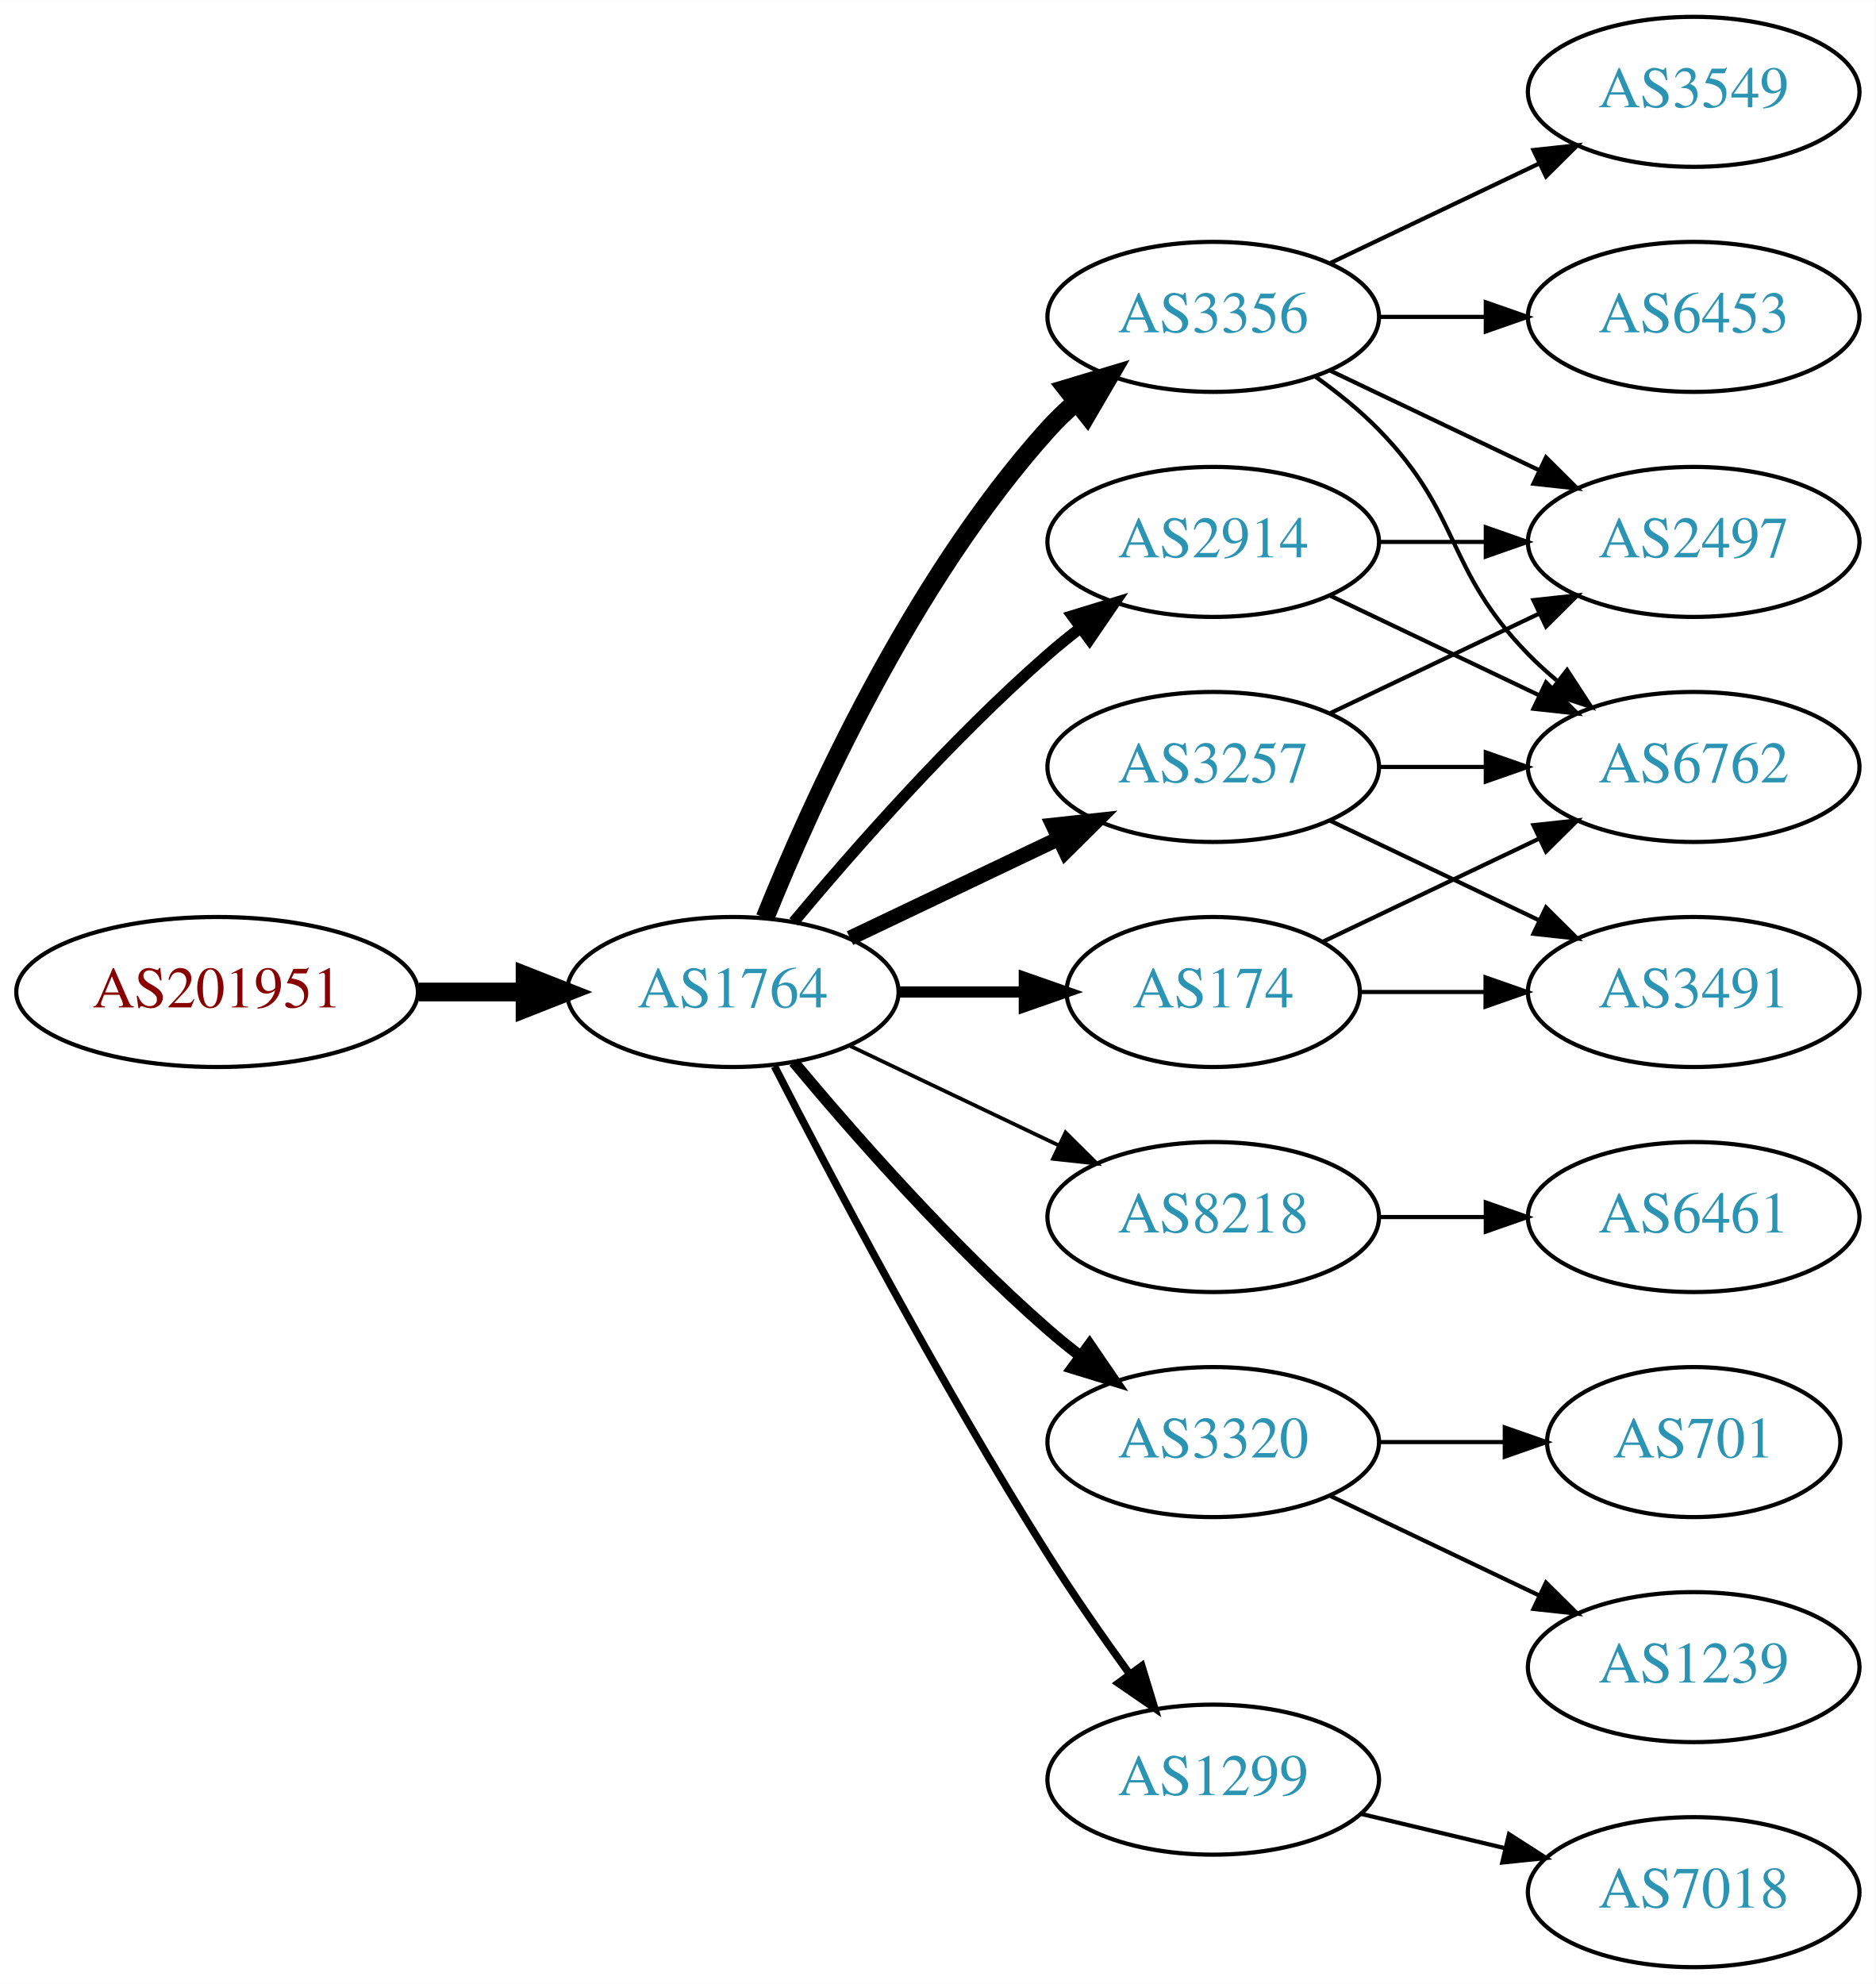
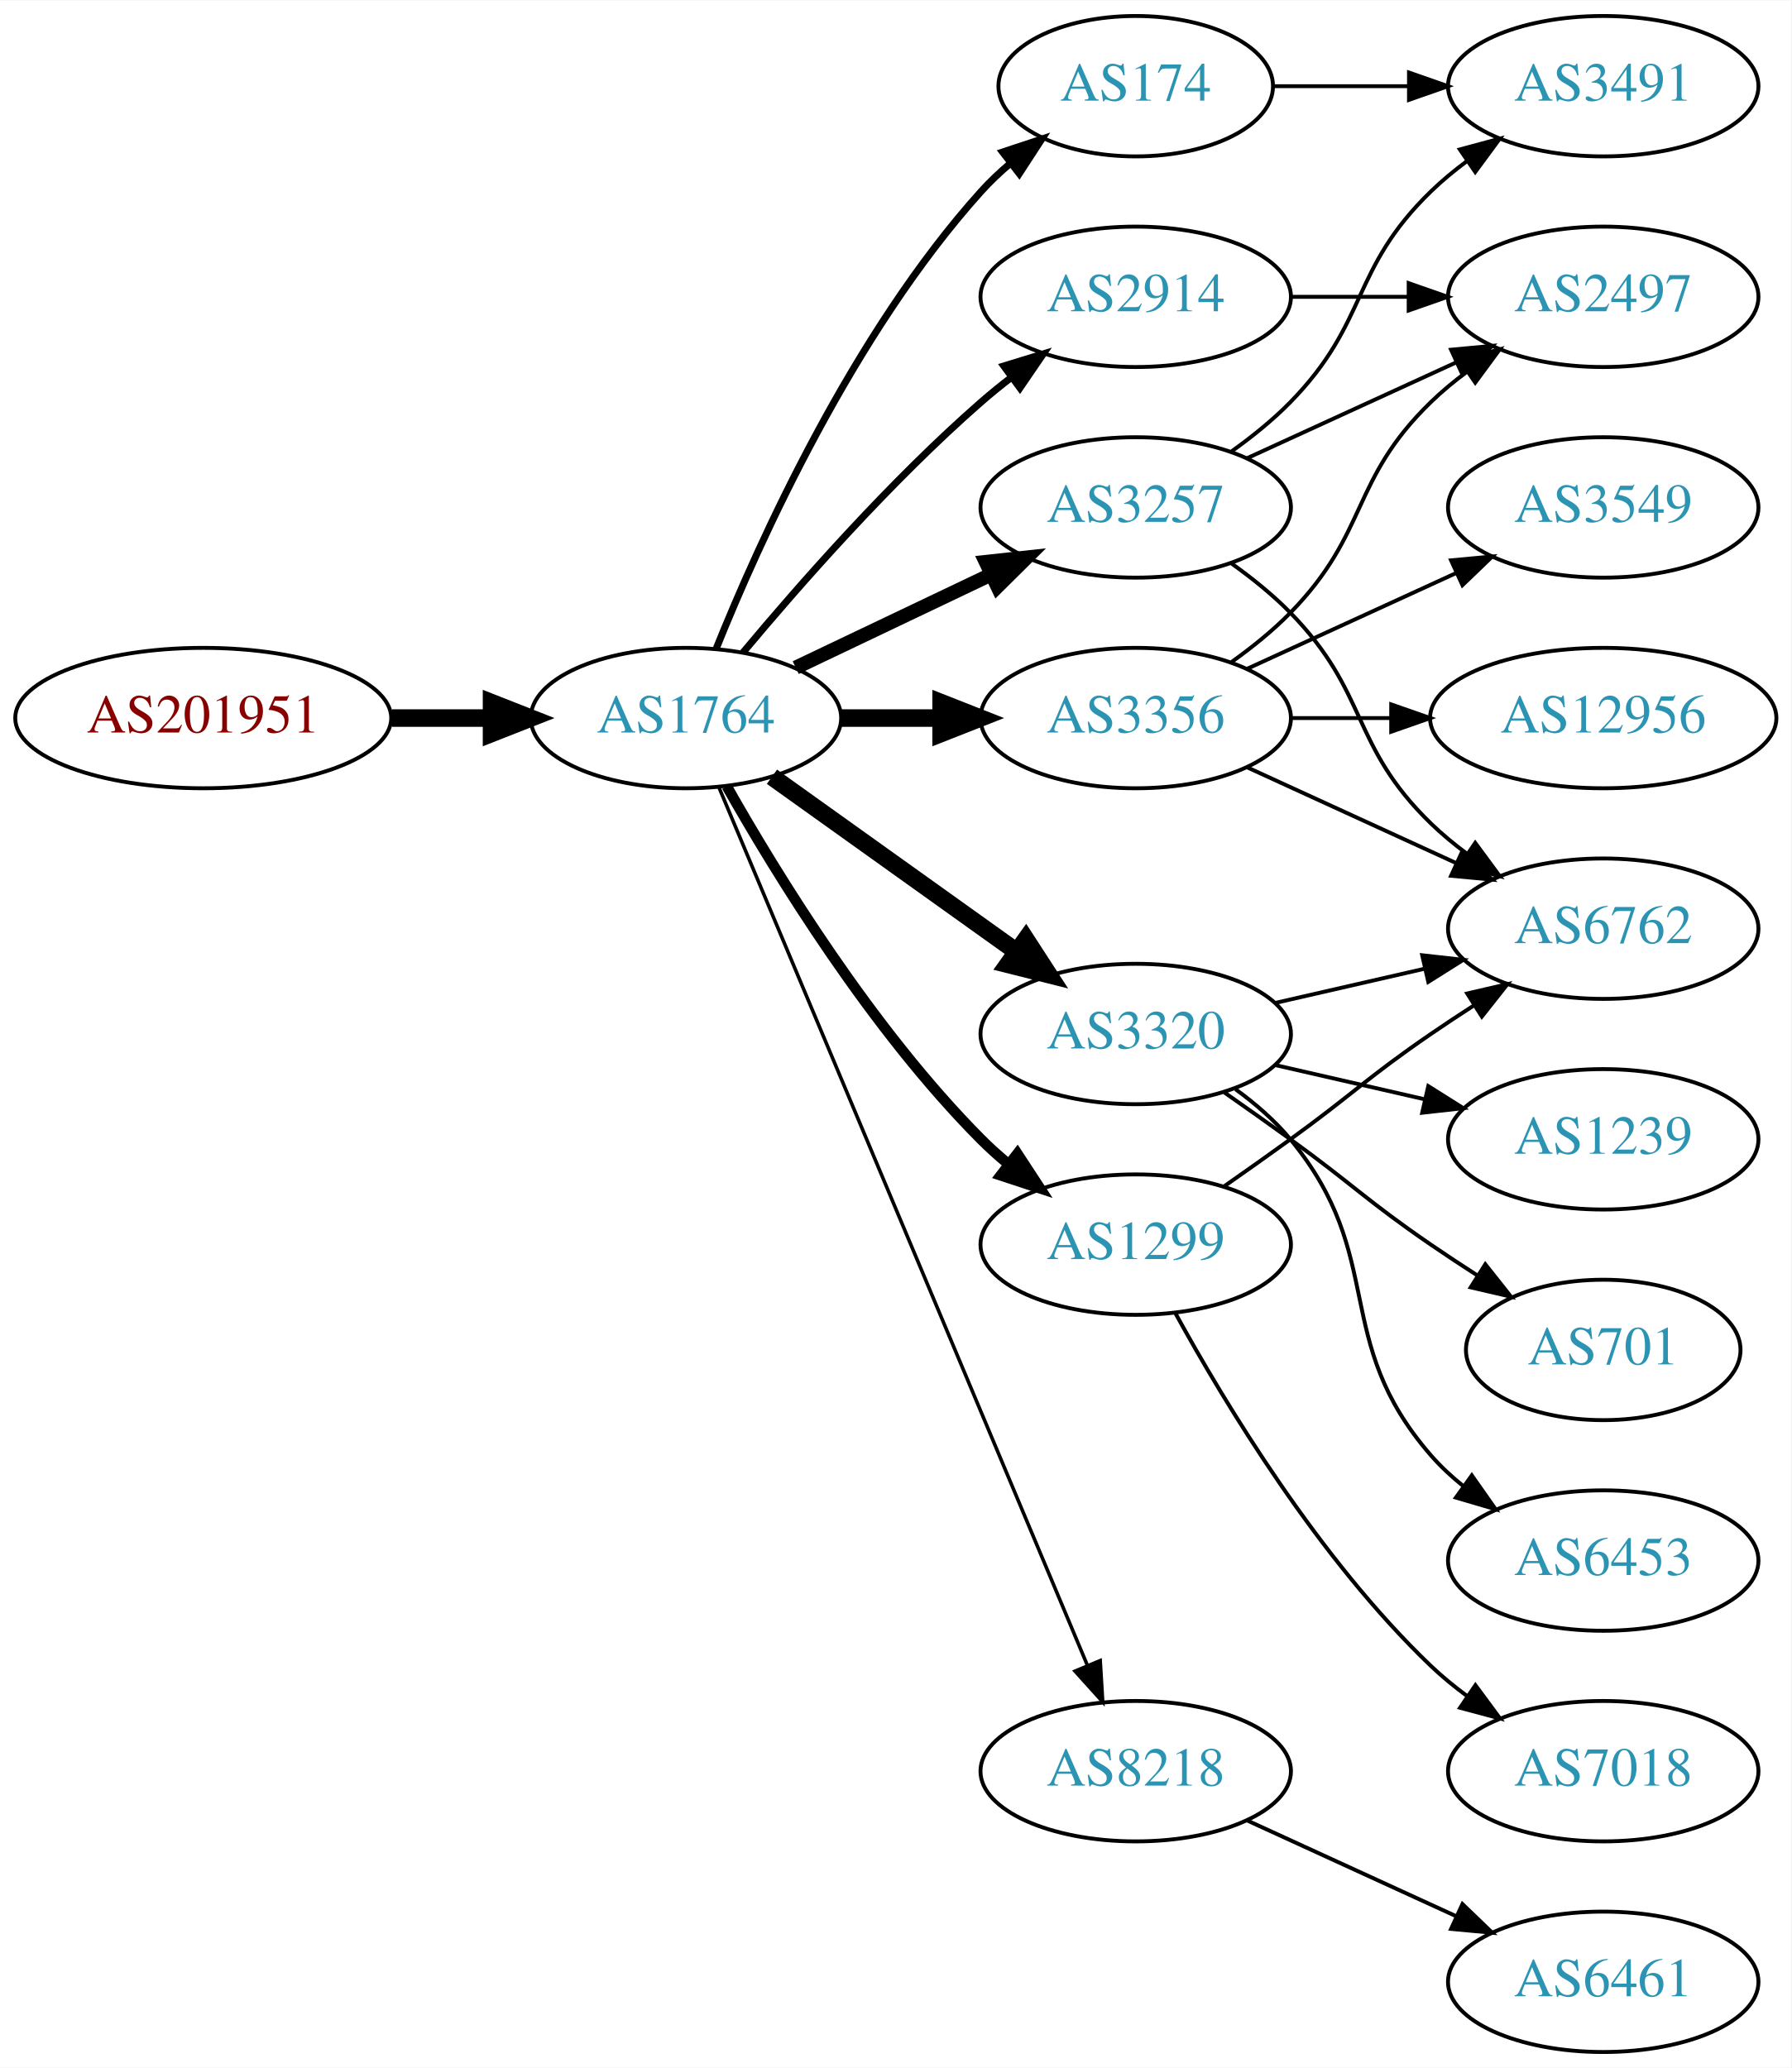
- <svg xmlns="http://www.w3.org/2000/svg" xmlns:xlink="http://www.w3.org/1999/xlink" width="450pt" height="476pt" viewBox="0.00 0.00 450.07 476.00">
-   <g id="graph0" class="graph" transform="scale(1 1) rotate(0) translate(4 472)">
-     <polygon fill="white" stroke="none" points="-4,4 -4,-472 446.07,-472 446.07,4 -4,4" />
+ <svg xmlns="http://www.w3.org/2000/svg" xmlns:xlink="http://www.w3.org/1999/xlink" width="459pt" height="530pt" viewBox="0.00 0.00 459.17 530.00">
+   <g id="graph0" class="graph" transform="scale(1 1) rotate(0) translate(4 526)">
+     <polygon fill="white" stroke="none" points="-4,4 -4,-526 455.17,-526 455.17,4 -4,4" />
    <g id="node1" class="node">
      <g id="a_node1">
        <a xlink:href="/asn/201951" xlink:title="AS201951 ~ DIMOCO Europe GmbH [AT]">
-           <ellipse fill="#ffffff" stroke="black" cx="48.096" cy="-234" rx="48.192" ry="18" />
-           <text text-anchor="middle" x="48.096" y="-230.3" font-family="Times,serif" font-size="14.00" fill="#880000">AS201951</text>
+           <ellipse fill="#ffffff" stroke="black" cx="48.096" cy="-342" rx="48.192" ry="18" />
+           <text text-anchor="middle" x="48.096" y="-338.3" font-family="Times,serif" font-size="14.00" fill="#880000">AS201951</text>
        </a>
      </g>
    </g>
    <g id="node2" class="node">
      <g id="a_node2">
        <a xlink:href="/asn/1764" xlink:title="AS1764 ~ NEXTLAYER-AS [AT]">
-           <ellipse fill="#ffffff" stroke="black" cx="171.838" cy="-234" rx="39.794" ry="18" />
-           <text text-anchor="middle" x="171.838" y="-230.3" font-family="Times,serif" font-size="14.00" fill="#2c94b3">AS1764</text>
+           <ellipse fill="#ffffff" stroke="black" cx="171.838" cy="-342" rx="39.794" ry="18" />
+           <text text-anchor="middle" x="171.838" y="-338.3" font-family="Times,serif" font-size="14.00" fill="#2c94b3">AS1764</text>
        </a>
      </g>
    </g>
    <g id="edge1" class="edge">
-       <path fill="none" stroke="black" stroke-width="4.5" d="M96.513,-234C104.867,-234 113.577,-234 121.969,-234" />
-       <polygon fill="black" stroke="black" stroke-width="4.5" points="122.004,-237.938 132.004,-234 122.004,-230.063 122.004,-237.938" />
+       <path fill="none" stroke="black" stroke-width="4.5" d="M96.513,-342C104.867,-342 113.577,-342 121.969,-342" />
+       <polygon fill="black" stroke="black" stroke-width="4.5" points="122.004,-345.938 132.004,-342 122.004,-338.063 122.004,-345.938" />
    </g>
    <g id="node3" class="node">
      <g id="a_node3">
-         <a xlink:href="/asn/2914" xlink:title="AS2914 ~ NTT America, Inc. [US]">
-           <ellipse fill="#ffffff" stroke="black" cx="287.131" cy="-342" rx="39.794" ry="18" />
-           <text text-anchor="middle" x="287.131" y="-338.3" font-family="Times,serif" font-size="14.00" fill="#2c94b3">AS2914</text>
+         <a xlink:href="/asn/174" xlink:title="AS174 ~ Cogent Communications [US]">
+           <ellipse fill="#ffffff" stroke="black" cx="287.131" cy="-504" rx="35.194" ry="18" />
+           <text text-anchor="middle" x="287.131" y="-500.3" font-family="Times,serif" font-size="14.00" fill="#2c94b3">AS174</text>
        </a>
      </g>
    </g>
    <g id="edge2" class="edge">
-       <path fill="none" stroke="black" stroke-width="2.7" d="M186.468,-250.817C200.751,-267.929 224.297,-294.745 247.484,-315 249.95,-317.154 252.589,-319.294 255.286,-321.372" />
-       <polygon fill="black" stroke="black" stroke-width="2.7" points="253.311,-324.264 263.44,-327.37 257.459,-318.625 253.311,-324.264" />
+       <path fill="none" stroke="black" stroke-width="1.8" d="M179.586,-359.787C190.637,-387.243 214.69,-440.578 247.484,-477 249.8,-479.572 252.405,-482.03 255.14,-484.343" />
+       <polygon fill="black" stroke="black" stroke-width="1.8" points="253.006,-487.117 263.064,-490.448 257.279,-481.572 253.006,-487.117" />
    </g>
    <g id="node4" class="node">
      <g id="a_node4">
-         <a xlink:href="/asn/8218" xlink:title="AS8218 ~ legacy Neotelecoms [FR]">
-           <ellipse fill="#ffffff" stroke="black" cx="287.131" cy="-180" rx="39.794" ry="18" />
-           <text text-anchor="middle" x="287.131" y="-176.3" font-family="Times,serif" font-size="14.00" fill="#2c94b3">AS8218</text>
+         <a xlink:href="/asn/3356" xlink:title="AS3356 ~ Level 3 Parent, LLC [US]">
+           <ellipse fill="#ffffff" stroke="black" cx="287.131" cy="-342" rx="39.794" ry="18" />
+           <text text-anchor="middle" x="287.131" y="-338.3" font-family="Times,serif" font-size="14.00" fill="#2c94b3">AS3356</text>
        </a>
      </g>
    </g>
    <g id="edge3" class="edge">
-       <path fill="none" stroke="black" stroke-width="0.9" d="M199.974,-221.066C214.968,-213.919 233.789,-204.948 250.013,-197.215" />
-       <polygon fill="black" stroke="black" stroke-width="0.9" points="251.695,-200.291 259.216,-192.829 248.683,-193.972 251.695,-200.291" />
+       <path fill="none" stroke="black" stroke-width="4.5" d="M211.51,-342C219.713,-342 228.477,-342 237.009,-342" />
+       <polygon fill="black" stroke="black" stroke-width="4.5" points="237.248,-345.938 247.248,-342 237.248,-338.063 237.248,-345.938" />
    </g>
    <g id="node5" class="node">
      <g id="a_node5">
-         <a xlink:href="/asn/3257" xlink:title="AS3257 ~ GTT [DE]">
-           <ellipse fill="#ffffff" stroke="black" cx="287.131" cy="-288" rx="39.794" ry="18" />
-           <text text-anchor="middle" x="287.131" y="-284.3" font-family="Times,serif" font-size="14.00" fill="#2c94b3">AS3257</text>
+         <a xlink:href="/asn/3320" xlink:title="AS3320 ~ DTAG [DE]">
+           <ellipse fill="#ffffff" stroke="black" cx="287.131" cy="-261" rx="39.794" ry="18" />
+           <text text-anchor="middle" x="287.131" y="-257.3" font-family="Times,serif" font-size="14.00" fill="#2c94b3">AS3320</text>
        </a>
      </g>
    </g>
    <g id="edge4" class="edge">
-       <path fill="none" stroke="black" stroke-width="3.6" d="M199.974,-246.934C214.968,-254.081 233.789,-263.052 250.013,-270.785" />
-       <polygon fill="black" stroke="black" stroke-width="3.6" points="248.683,-274.028 259.216,-275.171 251.695,-267.709 248.683,-274.028" />
+       <path fill="none" stroke="black" stroke-width="4.5" d="M193.882,-326.954C211.497,-314.361 236.835,-296.245 256.501,-282.184" />
+       <polygon fill="black" stroke="black" stroke-width="4.5" points="258.97,-285.259 264.815,-276.24 254.39,-278.853 258.97,-285.259" />
    </g>
    <g id="node6" class="node">
      <g id="a_node6">
-         <a xlink:href="/asn/3320" xlink:title="AS3320 ~ DTAG [DE]">
-           <ellipse fill="#ffffff" stroke="black" cx="287.131" cy="-126" rx="39.794" ry="18" />
-           <text text-anchor="middle" x="287.131" y="-122.3" font-family="Times,serif" font-size="14.00" fill="#2c94b3">AS3320</text>
+         <a xlink:href="/asn/3257" xlink:title="AS3257 ~ GTT [DE]">
+           <ellipse fill="#ffffff" stroke="black" cx="287.131" cy="-396" rx="39.794" ry="18" />
+           <text text-anchor="middle" x="287.131" y="-392.3" font-family="Times,serif" font-size="14.00" fill="#2c94b3">AS3257</text>
        </a>
      </g>
    </g>
    <g id="edge5" class="edge">
-       <path fill="none" stroke="black" stroke-width="2.7" d="M186.468,-217.183C200.751,-200.071 224.297,-173.255 247.484,-153 249.95,-150.846 252.589,-148.706 255.286,-146.628" />
-       <polygon fill="black" stroke="black" stroke-width="2.7" points="257.459,-149.375 263.44,-140.63 253.311,-143.736 257.459,-149.375" />
+       <path fill="none" stroke="black" stroke-width="3.6" d="M199.974,-354.934C214.968,-362.081 233.789,-371.052 250.013,-378.785" />
+       <polygon fill="black" stroke="black" stroke-width="3.6" points="248.683,-382.028 259.216,-383.171 251.695,-375.709 248.683,-382.028" />
    </g>
    <g id="node7" class="node">
      <g id="a_node7">
-         <a xlink:href="/asn/174" xlink:title="AS174 ~ Cogent Communications [US]">
-           <ellipse fill="#ffffff" stroke="black" cx="287.131" cy="-234" rx="35.194" ry="18" />
-           <text text-anchor="middle" x="287.131" y="-230.3" font-family="Times,serif" font-size="14.00" fill="#2c94b3">AS174</text>
+         <a xlink:href="/asn/1299" xlink:title="AS1299 ~ Telia Carrier [EU]">
+           <ellipse fill="#ffffff" stroke="black" cx="287.131" cy="-207" rx="39.794" ry="18" />
+           <text text-anchor="middle" x="287.131" y="-203.3" font-family="Times,serif" font-size="14.00" fill="#2c94b3">AS1299</text>
        </a>
      </g>
    </g>
    <g id="edge6" class="edge">
-       <path fill="none" stroke="black" stroke-width="2.7" d="M211.51,-234C221.215,-234 231.706,-234 241.669,-234" />
-       <polygon fill="black" stroke="black" stroke-width="2.7" points="241.805,-237.5 251.805,-234 241.805,-230.5 241.805,-237.5" />
+       <path fill="none" stroke="black" stroke-width="2.7" d="M182.298,-324.51C195.08,-301.904 219.512,-262.114 247.484,-234 249.595,-231.879 251.891,-229.812 254.277,-227.829" />
+       <polygon fill="black" stroke="black" stroke-width="2.7" points="256.792,-230.31 262.592,-221.444 252.529,-224.758 256.792,-230.31" />
    </g>
    <g id="node8" class="node">
      <g id="a_node8">
-         <a xlink:href="/asn/1299" xlink:title="AS1299 ~ Telia Carrier [EU]">
-           <ellipse fill="#ffffff" stroke="black" cx="287.131" cy="-45" rx="39.794" ry="18" />
-           <text text-anchor="middle" x="287.131" y="-41.3" font-family="Times,serif" font-size="14.00" fill="#2c94b3">AS1299</text>
+         <a xlink:href="/asn/8218" xlink:title="AS8218 ~ legacy Neotelecoms [FR]">
+           <ellipse fill="#ffffff" stroke="black" cx="287.131" cy="-72" rx="39.794" ry="18" />
+           <text text-anchor="middle" x="287.131" y="-68.3" font-family="Times,serif" font-size="14.00" fill="#2c94b3">AS8218</text>
        </a>
      </g>
    </g>
    <g id="edge7" class="edge">
-       <path fill="none" stroke="black" stroke-width="1.8" d="M181.864,-216.148C195.3,-189.945 221.75,-139.763 247.484,-99 253.547,-89.396 260.667,-79.187 267.133,-70.261" />
-       <polygon fill="black" stroke="black" stroke-width="1.8" points="269.984,-72.291 273.075,-62.157 264.339,-68.152 269.984,-72.291" />
+       <path fill="none" stroke="black" stroke-width="0.9" d="M180.271,-324.285C199.597,-278.229 251.52,-154.486 274.692,-99.261" />
+       <polygon fill="black" stroke="black" stroke-width="0.9" points="278.028,-100.356 278.67,-89.781 271.573,-97.648 278.028,-100.356" />
    </g>
    <g id="node9" class="node">
      <g id="a_node9">
-         <a xlink:href="/asn/3356" xlink:title="AS3356 ~ Level 3 Parent, LLC [US]">
-           <ellipse fill="#ffffff" stroke="black" cx="287.131" cy="-396" rx="39.794" ry="18" />
-           <text text-anchor="middle" x="287.131" y="-392.3" font-family="Times,serif" font-size="14.00" fill="#2c94b3">AS3356</text>
+         <a xlink:href="/asn/2914" xlink:title="AS2914 ~ NTT America, Inc. [US]">
+           <ellipse fill="#ffffff" stroke="black" cx="287.131" cy="-450" rx="39.794" ry="18" />
+           <text text-anchor="middle" x="287.131" y="-446.3" font-family="Times,serif" font-size="14.00" fill="#2c94b3">AS2914</text>
        </a>
      </g>
    </g>
    <g id="edge8" class="edge">
-       <path fill="none" stroke="black" stroke-width="4.5" d="M179.586,-251.787C190.637,-279.243 214.69,-332.578 247.484,-369 249.487,-371.224 251.706,-373.363 254.038,-375.397" />
-       <polygon fill="black" stroke="black" stroke-width="4.5" points="251.965,-378.777 262.257,-381.873 256.839,-372.591 251.965,-378.777" />
+       <path fill="none" stroke="black" stroke-width="1.8" d="M186.468,-358.817C200.751,-375.929 224.297,-402.745 247.484,-423 249.95,-425.154 252.589,-427.294 255.286,-429.372" />
+       <polygon fill="black" stroke="black" stroke-width="1.8" points="253.311,-432.264 263.44,-435.37 257.459,-426.625 253.311,-432.264" />
+     </g>
+     <g id="node10" class="node">
+       <g id="a_node10">
+         <a xlink:href="/asn/3491" xlink:title="AS3491 ~ PCCW Global, Inc. [US]">
+           <ellipse fill="#ffffff" stroke="black" cx="406.973" cy="-504" rx="39.794" ry="18" />
+           <text text-anchor="middle" x="406.973" y="-500.3" font-family="Times,serif" font-size="14.00" fill="#2c94b3">AS3491</text>
+         </a>
+       </g>
+     </g>
+     <g id="edge9" class="edge">
+       <path fill="none" stroke="black" d="M322.533,-504C333.357,-504 345.524,-504 357.151,-504" />
+       <polygon fill="black" stroke="black" points="357.182,-507.5 367.182,-504 357.182,-500.5 357.182,-507.5" />
    </g>
    <g id="node11" class="node">
      <g id="a_node11">
-         <a xlink:href="/asn/6762" xlink:title="AS6762 ~ TELECOM ITALIA SPARKLE S.p.A. [IT]">
-           <ellipse fill="#ffffff" stroke="black" cx="402.424" cy="-288" rx="39.794" ry="18" />
-           <text text-anchor="middle" x="402.424" y="-284.3" font-family="Times,serif" font-size="14.00" fill="#2c94b3">AS6762</text>
-         </a>
-       </g>
-     </g>
-     <g id="edge16" class="edge">
-       <path fill="none" stroke="black" d="M315.267,-329.066C330.261,-321.919 349.082,-312.948 365.306,-305.215" />
-       <polygon fill="black" stroke="black" points="366.988,-308.291 374.509,-300.829 363.976,-301.972 366.988,-308.291" />
+         <a xlink:href="/asn/2497" xlink:title="AS2497 ~ Internet Initiative Japan Inc. [JP]">
+           <ellipse fill="#ffffff" stroke="black" cx="406.973" cy="-450" rx="39.794" ry="18" />
+           <text text-anchor="middle" x="406.973" y="-446.3" font-family="Times,serif" font-size="14.00" fill="#2c94b3">AS2497</text>
+         </a>
+       </g>
+     </g>
+     <g id="edge10" class="edge">
+       <path fill="none" stroke="black" d="M311.725,-356.389C316.981,-360.148 322.313,-364.437 326.777,-369 346.95,-389.617 342.084,-402.906 362.777,-423 365.623,-425.763 368.796,-428.386 372.096,-430.834" />
+       <polygon fill="black" stroke="black" points="370.213,-433.786 380.444,-436.538 374.162,-428.006 370.213,-433.786" />
    </g>
    <g id="node12" class="node">
      <g id="a_node12">
-         <a xlink:href="/asn/2497" xlink:title="AS2497 ~ Internet Initiative Japan Inc. [JP]">
-           <ellipse fill="#ffffff" stroke="black" cx="402.424" cy="-342" rx="39.794" ry="18" />
-           <text text-anchor="middle" x="402.424" y="-338.3" font-family="Times,serif" font-size="14.00" fill="#2c94b3">AS2497</text>
-         </a>
-       </g>
-     </g>
-     <g id="edge15" class="edge">
-       <path fill="none" stroke="black" d="M326.803,-342C335.006,-342 343.77,-342 352.302,-342" />
-       <polygon fill="black" stroke="black" points="352.541,-345.5 362.541,-342 352.541,-338.5 352.541,-345.5" />
-     </g>
-     <g id="node10" class="node">
-       <g id="a_node10">
-         <a xlink:href="/asn/6461" xlink:title="AS6461 ~ Zayo Bandwidth [US]">
-           <ellipse fill="#ffffff" stroke="black" cx="402.424" cy="-180" rx="39.794" ry="18" />
-           <text text-anchor="middle" x="402.424" y="-176.3" font-family="Times,serif" font-size="14.00" fill="#2c94b3">AS6461</text>
-         </a>
-       </g>
-     </g>
-     <g id="edge9" class="edge">
-       <path fill="none" stroke="black" d="M326.803,-180C335.006,-180 343.77,-180 352.302,-180" />
-       <polygon fill="black" stroke="black" points="352.541,-183.5 362.541,-180 352.541,-176.5 352.541,-183.5" />
-     </g>
-     <g id="edge10" class="edge">
-       <path fill="none" stroke="black" d="M326.803,-288C335.006,-288 343.77,-288 352.302,-288" />
-       <polygon fill="black" stroke="black" points="352.541,-291.5 362.541,-288 352.541,-284.5 352.541,-291.5" />
+         <a xlink:href="/asn/3549" xlink:title="AS3549 ~ Level 3 Parent, LLC [US]">
+           <ellipse fill="#ffffff" stroke="black" cx="406.973" cy="-396" rx="39.794" ry="18" />
+           <text text-anchor="middle" x="406.973" y="-392.3" font-family="Times,serif" font-size="14.00" fill="#2c94b3">AS3549</text>
+         </a>
+       </g>
    </g>
    <g id="edge11" class="edge">
-       <path fill="none" stroke="black" d="M315.267,-300.934C330.261,-308.081 349.082,-317.052 365.306,-324.785" />
-       <polygon fill="black" stroke="black" points="363.976,-328.028 374.509,-329.171 366.988,-321.709 363.976,-328.028" />
+       <path fill="none" stroke="black" d="M315.76,-354.661C331.717,-361.973 351.987,-371.261 369.27,-379.181" />
+       <polygon fill="black" stroke="black" points="367.969,-382.435 378.518,-383.419 370.885,-376.071 367.969,-382.435" />
    </g>
    <g id="node13" class="node">
      <g id="a_node13">
-         <a xlink:href="/asn/3491" xlink:title="AS3491 ~ PCCW Global, Inc. [US]">
-           <ellipse fill="#ffffff" stroke="black" cx="402.424" cy="-234" rx="39.794" ry="18" />
-           <text text-anchor="middle" x="402.424" y="-230.3" font-family="Times,serif" font-size="14.00" fill="#2c94b3">AS3491</text>
+         <a xlink:href="/asn/6762" xlink:title="AS6762 ~ TELECOM ITALIA SPARKLE S.p.A. [IT]">
+           <ellipse fill="#ffffff" stroke="black" cx="406.973" cy="-288" rx="39.794" ry="18" />
+           <text text-anchor="middle" x="406.973" y="-284.3" font-family="Times,serif" font-size="14.00" fill="#2c94b3">AS6762</text>
        </a>
      </g>
    </g>
    <g id="edge12" class="edge">
-       <path fill="none" stroke="black" d="M315.267,-275.066C330.261,-267.919 349.082,-258.948 365.306,-251.215" />
-       <polygon fill="black" stroke="black" points="366.988,-254.291 374.509,-246.829 363.976,-247.972 366.988,-254.291" />
+       <path fill="none" stroke="black" d="M315.76,-329.339C331.717,-322.027 351.987,-312.739 369.27,-304.819" />
+       <polygon fill="black" stroke="black" points="370.885,-307.929 378.518,-300.581 367.969,-301.565 370.885,-307.929" />
+     </g>
+     <g id="node14" class="node">
+       <g id="a_node14">
+         <a xlink:href="/asn/12956" xlink:title="AS12956 ~ TELXIUS [ES]">
+           <ellipse fill="#ffffff" stroke="black" cx="406.973" cy="-342" rx="44.393" ry="18" />
+           <text text-anchor="middle" x="406.973" y="-338.3" font-family="Times,serif" font-size="14.00" fill="#2c94b3">AS12956</text>
+         </a>
+       </g>
+     </g>
+     <g id="edge13" class="edge">
+       <path fill="none" stroke="black" d="M327.044,-342C335.146,-342 343.821,-342 352.348,-342" />
+       <polygon fill="black" stroke="black" points="352.625,-345.5 362.625,-342 352.625,-338.5 352.625,-345.5" />
+     </g>
+     <g id="edge20" class="edge">
+       <path fill="none" stroke="black" d="M322.85,-268.955C334.85,-271.704 348.471,-274.825 361.164,-277.733" />
+       <polygon fill="black" stroke="black" points="360.566,-281.187 371.095,-280.009 362.129,-274.364 360.566,-281.187" />
+     </g>
+     <g id="node16" class="node">
+       <g id="a_node16">
+         <a xlink:href="/asn/1239" xlink:title="AS1239 ~ Sprint [US]">
+           <ellipse fill="#ffffff" stroke="black" cx="406.973" cy="-234" rx="39.794" ry="18" />
+           <text text-anchor="middle" x="406.973" y="-230.3" font-family="Times,serif" font-size="14.00" fill="#2c94b3">AS1239</text>
+         </a>
+       </g>
+     </g>
+     <g id="edge19" class="edge">
+       <path fill="none" stroke="black" d="M322.85,-253.045C334.85,-250.296 348.471,-247.175 361.164,-244.267" />
+       <polygon fill="black" stroke="black" points="362.129,-247.636 371.095,-241.991 360.566,-240.813 362.129,-247.636" />
    </g>
    <g id="node17" class="node">
      <g id="a_node17">
-         <a xlink:href="/asn/1239" xlink:title="AS1239 ~ Sprint [US]">
-           <ellipse fill="#ffffff" stroke="black" cx="402.424" cy="-72" rx="39.794" ry="18" />
-           <text text-anchor="middle" x="402.424" y="-68.3" font-family="Times,serif" font-size="14.00" fill="#2c94b3">AS1239</text>
-         </a>
-       </g>
-     </g>
-     <g id="edge22" class="edge">
-       <path fill="none" stroke="black" d="M315.267,-113.066C330.261,-105.919 349.082,-96.948 365.306,-89.215" />
-       <polygon fill="black" stroke="black" points="366.988,-92.291 374.509,-84.829 363.976,-85.972 366.988,-92.291" />
+         <a xlink:href="/asn/701" xlink:title="AS701 ~ UUNET [US]">
+           <ellipse fill="#ffffff" stroke="black" cx="406.973" cy="-180" rx="35.194" ry="18" />
+           <text text-anchor="middle" x="406.973" y="-176.3" font-family="Times,serif" font-size="14.00" fill="#2c94b3">AS701</text>
+         </a>
+       </g>
+     </g>
+     <g id="edge21" class="edge">
+       <path fill="none" stroke="black" d="M309.888,-245.991C315.422,-242.121 321.341,-237.936 326.777,-234 342.977,-222.271 346.283,-218.311 362.777,-207 366.572,-204.398 370.609,-201.738 374.633,-199.151" />
+       <polygon fill="black" stroke="black" points="376.739,-201.96 383.32,-193.657 372.998,-196.044 376.739,-201.96" />
    </g>
    <g id="node18" class="node">
      <g id="a_node18">
-         <a xlink:href="/asn/701" xlink:title="AS701 ~ UUNET [US]">
-           <ellipse fill="#ffffff" stroke="black" cx="402.424" cy="-126" rx="35.194" ry="18" />
-           <text text-anchor="middle" x="402.424" y="-122.3" font-family="Times,serif" font-size="14.00" fill="#2c94b3">AS701</text>
-         </a>
-       </g>
-     </g>
-     <g id="edge23" class="edge">
-       <path fill="none" stroke="black" d="M326.803,-126C336.508,-126 346.999,-126 356.962,-126" />
-       <polygon fill="black" stroke="black" points="357.098,-129.5 367.098,-126 357.098,-122.5 357.098,-129.5" />
-     </g>
-     <g id="edge14" class="edge">
-       <path fill="none" stroke="black" d="M313.556,-246.119C328.859,-253.413 348.582,-262.814 365.464,-270.86" />
-       <polygon fill="black" stroke="black" points="363.971,-274.026 374.504,-275.169 366.983,-267.707 363.971,-274.026" />
-     </g>
-     <g id="edge13" class="edge">
-       <path fill="none" stroke="black" d="M322.43,-234C331.807,-234 342.158,-234 352.192,-234" />
-       <polygon fill="black" stroke="black" points="352.481,-237.5 362.481,-234 352.481,-230.5 352.481,-237.5" />
-     </g>
-     <g id="node14" class="node">
-       <g id="a_node14">
-         <a xlink:href="/asn/7018" xlink:title="AS7018 ~ AT&amp;T Services, Inc. [US]">
-           <ellipse fill="#ffffff" stroke="black" cx="402.424" cy="-18" rx="39.794" ry="18" />
-           <text text-anchor="middle" x="402.424" y="-14.3" font-family="Times,serif" font-size="14.00" fill="#2c94b3">AS7018</text>
-         </a>
-       </g>
+         <a xlink:href="/asn/6453" xlink:title="AS6453 ~ TATA COMMUNICATIONS (AMERICA) INC [US]">
+           <ellipse fill="#ffffff" stroke="black" cx="406.973" cy="-126" rx="39.794" ry="18" />
+           <text text-anchor="middle" x="406.973" y="-122.3" font-family="Times,serif" font-size="14.00" fill="#2c94b3">AS6453</text>
+         </a>
+       </g>
+     </g>
+     <g id="edge22" class="edge">
+       <path fill="none" stroke="black" d="M312.712,-246.844C317.806,-243.128 322.82,-238.799 326.777,-234 351.842,-203.606 336.943,-182.742 362.777,-153 365.242,-150.162 368.079,-147.523 371.097,-145.094" />
+       <polygon fill="black" stroke="black" points="373.283,-147.833 379.375,-139.164 369.207,-142.142 373.283,-147.833" />
+     </g>
+     <g id="edge18" class="edge">
+       <path fill="none" stroke="black" d="M311.725,-410.389C316.981,-414.148 322.313,-418.437 326.777,-423 346.95,-443.617 342.084,-456.906 362.777,-477 365.623,-479.763 368.796,-482.386 372.096,-484.834" />
+       <polygon fill="black" stroke="black" points="370.213,-487.786 380.444,-490.538 374.162,-482.006 370.213,-487.786" />
    </g>
    <g id="edge17" class="edge">
-       <path fill="none" stroke="black" d="M322.738,-36.752C333.609,-34.162 345.764,-31.265 357.206,-28.538" />
-       <polygon fill="black" stroke="black" points="358.112,-31.92 367.029,-26.197 356.49,-25.111 358.112,-31.92" />
-     </g>
-     <g id="edge21" class="edge">
-       <path fill="none" stroke="black" d="M311.725,-381.611C316.981,-377.852 322.313,-373.563 326.777,-369 346.95,-348.383 342.605,-335.617 362.777,-315 364.87,-312.861 367.154,-310.782 369.53,-308.79" />
-       <polygon fill="black" stroke="black" points="372.049,-311.268 377.83,-302.389 367.774,-305.725 372.049,-311.268" />
-     </g>
-     <g id="edge20" class="edge">
-       <path fill="none" stroke="black" d="M315.267,-383.066C330.261,-375.919 349.082,-366.948 365.306,-359.215" />
-       <polygon fill="black" stroke="black" points="366.988,-362.291 374.509,-354.829 363.976,-355.972 366.988,-362.291" />
+       <path fill="none" stroke="black" d="M315.76,-408.661C331.717,-415.973 351.987,-425.261 369.27,-433.181" />
+       <polygon fill="black" stroke="black" points="367.969,-436.435 378.518,-437.419 370.885,-430.071 367.969,-436.435" />
+     </g>
+     <g id="edge16" class="edge">
+       <path fill="none" stroke="black" d="M311.725,-381.611C316.981,-377.852 322.313,-373.563 326.777,-369 346.95,-348.383 342.084,-335.094 362.777,-315 365.623,-312.237 368.796,-309.614 372.096,-307.166" />
+       <polygon fill="black" stroke="black" points="374.162,-309.994 380.444,-301.462 370.213,-304.214 374.162,-309.994" />
+     </g>
+     <g id="edge15" class="edge">
+       <path fill="none" stroke="black" d="M309.888,-222.009C315.422,-225.879 321.341,-230.064 326.777,-234 342.977,-245.729 346.283,-249.689 362.777,-261 366.306,-263.419 370.043,-265.889 373.784,-268.302" />
+       <polygon fill="black" stroke="black" points="372.106,-271.382 382.425,-273.784 375.856,-265.472 372.106,-271.382" />
    </g>
    <g id="node15" class="node">
      <g id="a_node15">
-         <a xlink:href="/asn/3549" xlink:title="AS3549 ~ Level 3 Parent, LLC [US]">
-           <ellipse fill="#ffffff" stroke="black" cx="402.424" cy="-450" rx="39.794" ry="18" />
-           <text text-anchor="middle" x="402.424" y="-446.3" font-family="Times,serif" font-size="14.00" fill="#2c94b3">AS3549</text>
-         </a>
-       </g>
-     </g>
-     <g id="edge18" class="edge">
-       <path fill="none" stroke="black" d="M315.267,-408.934C330.261,-416.081 349.082,-425.052 365.306,-432.785" />
-       <polygon fill="black" stroke="black" points="363.976,-436.028 374.509,-437.171 366.988,-429.709 363.976,-436.028" />
-     </g>
-     <g id="node16" class="node">
-       <g id="a_node16">
-         <a xlink:href="/asn/6453" xlink:title="AS6453 ~ TATA COMMUNICATIONS (AMERICA) INC [US]">
-           <ellipse fill="#ffffff" stroke="black" cx="402.424" cy="-396" rx="39.794" ry="18" />
-           <text text-anchor="middle" x="402.424" y="-392.3" font-family="Times,serif" font-size="14.00" fill="#2c94b3">AS6453</text>
-         </a>
-       </g>
-     </g>
-     <g id="edge19" class="edge">
-       <path fill="none" stroke="black" d="M326.803,-396C335.006,-396 343.77,-396 352.302,-396" />
-       <polygon fill="black" stroke="black" points="352.541,-399.5 362.541,-396 352.541,-392.5 352.541,-399.5" />
+         <a xlink:href="/asn/7018" xlink:title="AS7018 ~ AT&amp;T Services, Inc. [US]">
+           <ellipse fill="#ffffff" stroke="black" cx="406.973" cy="-72" rx="39.794" ry="18" />
+           <text text-anchor="middle" x="406.973" y="-68.3" font-family="Times,serif" font-size="14.00" fill="#2c94b3">AS7018</text>
+         </a>
+       </g>
+     </g>
+     <g id="edge14" class="edge">
+       <path fill="none" stroke="black" d="M297.372,-189.287C309.918,-166.439 334.095,-126.389 362.777,-99 365.646,-96.261 368.834,-93.653 372.144,-91.215" />
+       <polygon fill="black" stroke="black" points="374.207,-94.044 380.503,-85.523 370.267,-88.258 374.207,-94.044" />
+     </g>
+     <g id="node19" class="node">
+       <g id="a_node19">
+         <a xlink:href="/asn/6461" xlink:title="AS6461 ~ Zayo Bandwidth [US]">
+           <ellipse fill="#ffffff" stroke="black" cx="406.973" cy="-18" rx="39.794" ry="18" />
+           <text text-anchor="middle" x="406.973" y="-14.3" font-family="Times,serif" font-size="14.00" fill="#2c94b3">AS6461</text>
+         </a>
+       </g>
+     </g>
+     <g id="edge23" class="edge">
+       <path fill="none" stroke="black" d="M315.76,-59.339C331.717,-52.027 351.987,-42.739 369.27,-34.819" />
+       <polygon fill="black" stroke="black" points="370.885,-37.929 378.518,-30.581 367.969,-31.565 370.885,-37.929" />
+     </g>
+     <g id="edge24" class="edge">
+       <path fill="none" stroke="black" d="M327.044,-450C336.597,-450 346.947,-450 356.909,-450" />
+       <polygon fill="black" stroke="black" points="357.102,-453.5 367.102,-450 357.102,-446.5 357.102,-453.5" />
    </g>
  </g>
</svg>
